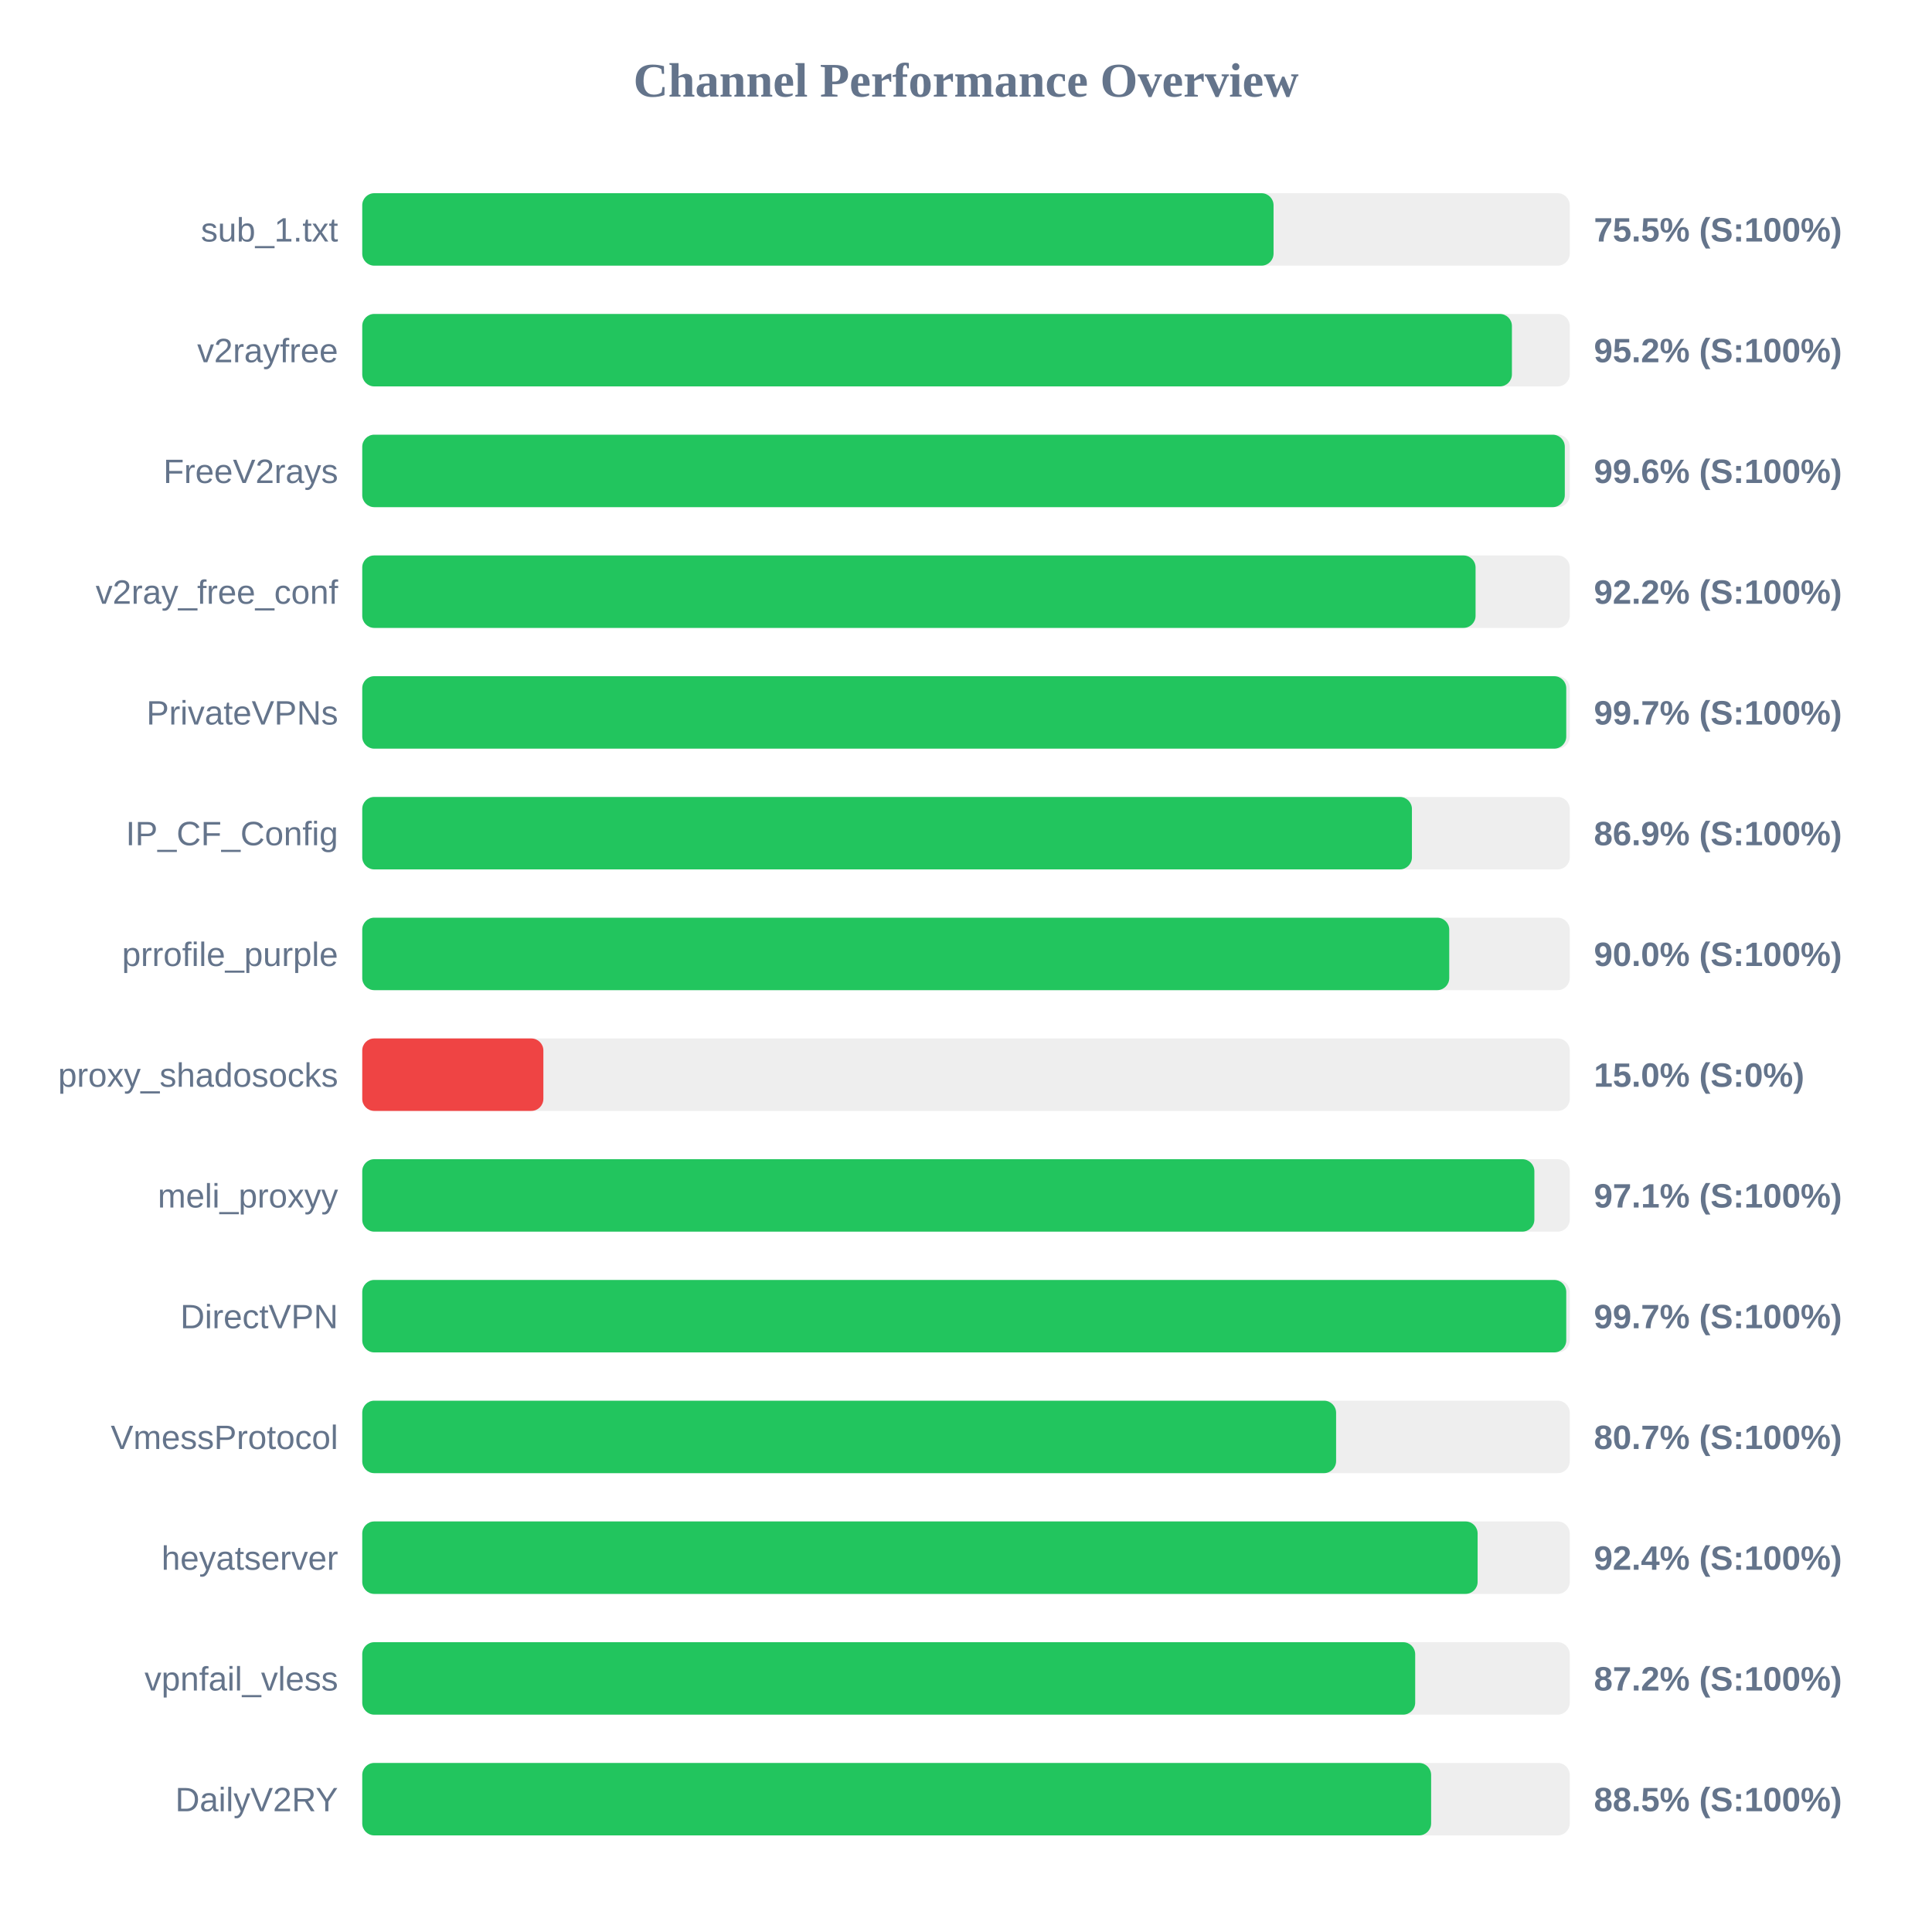
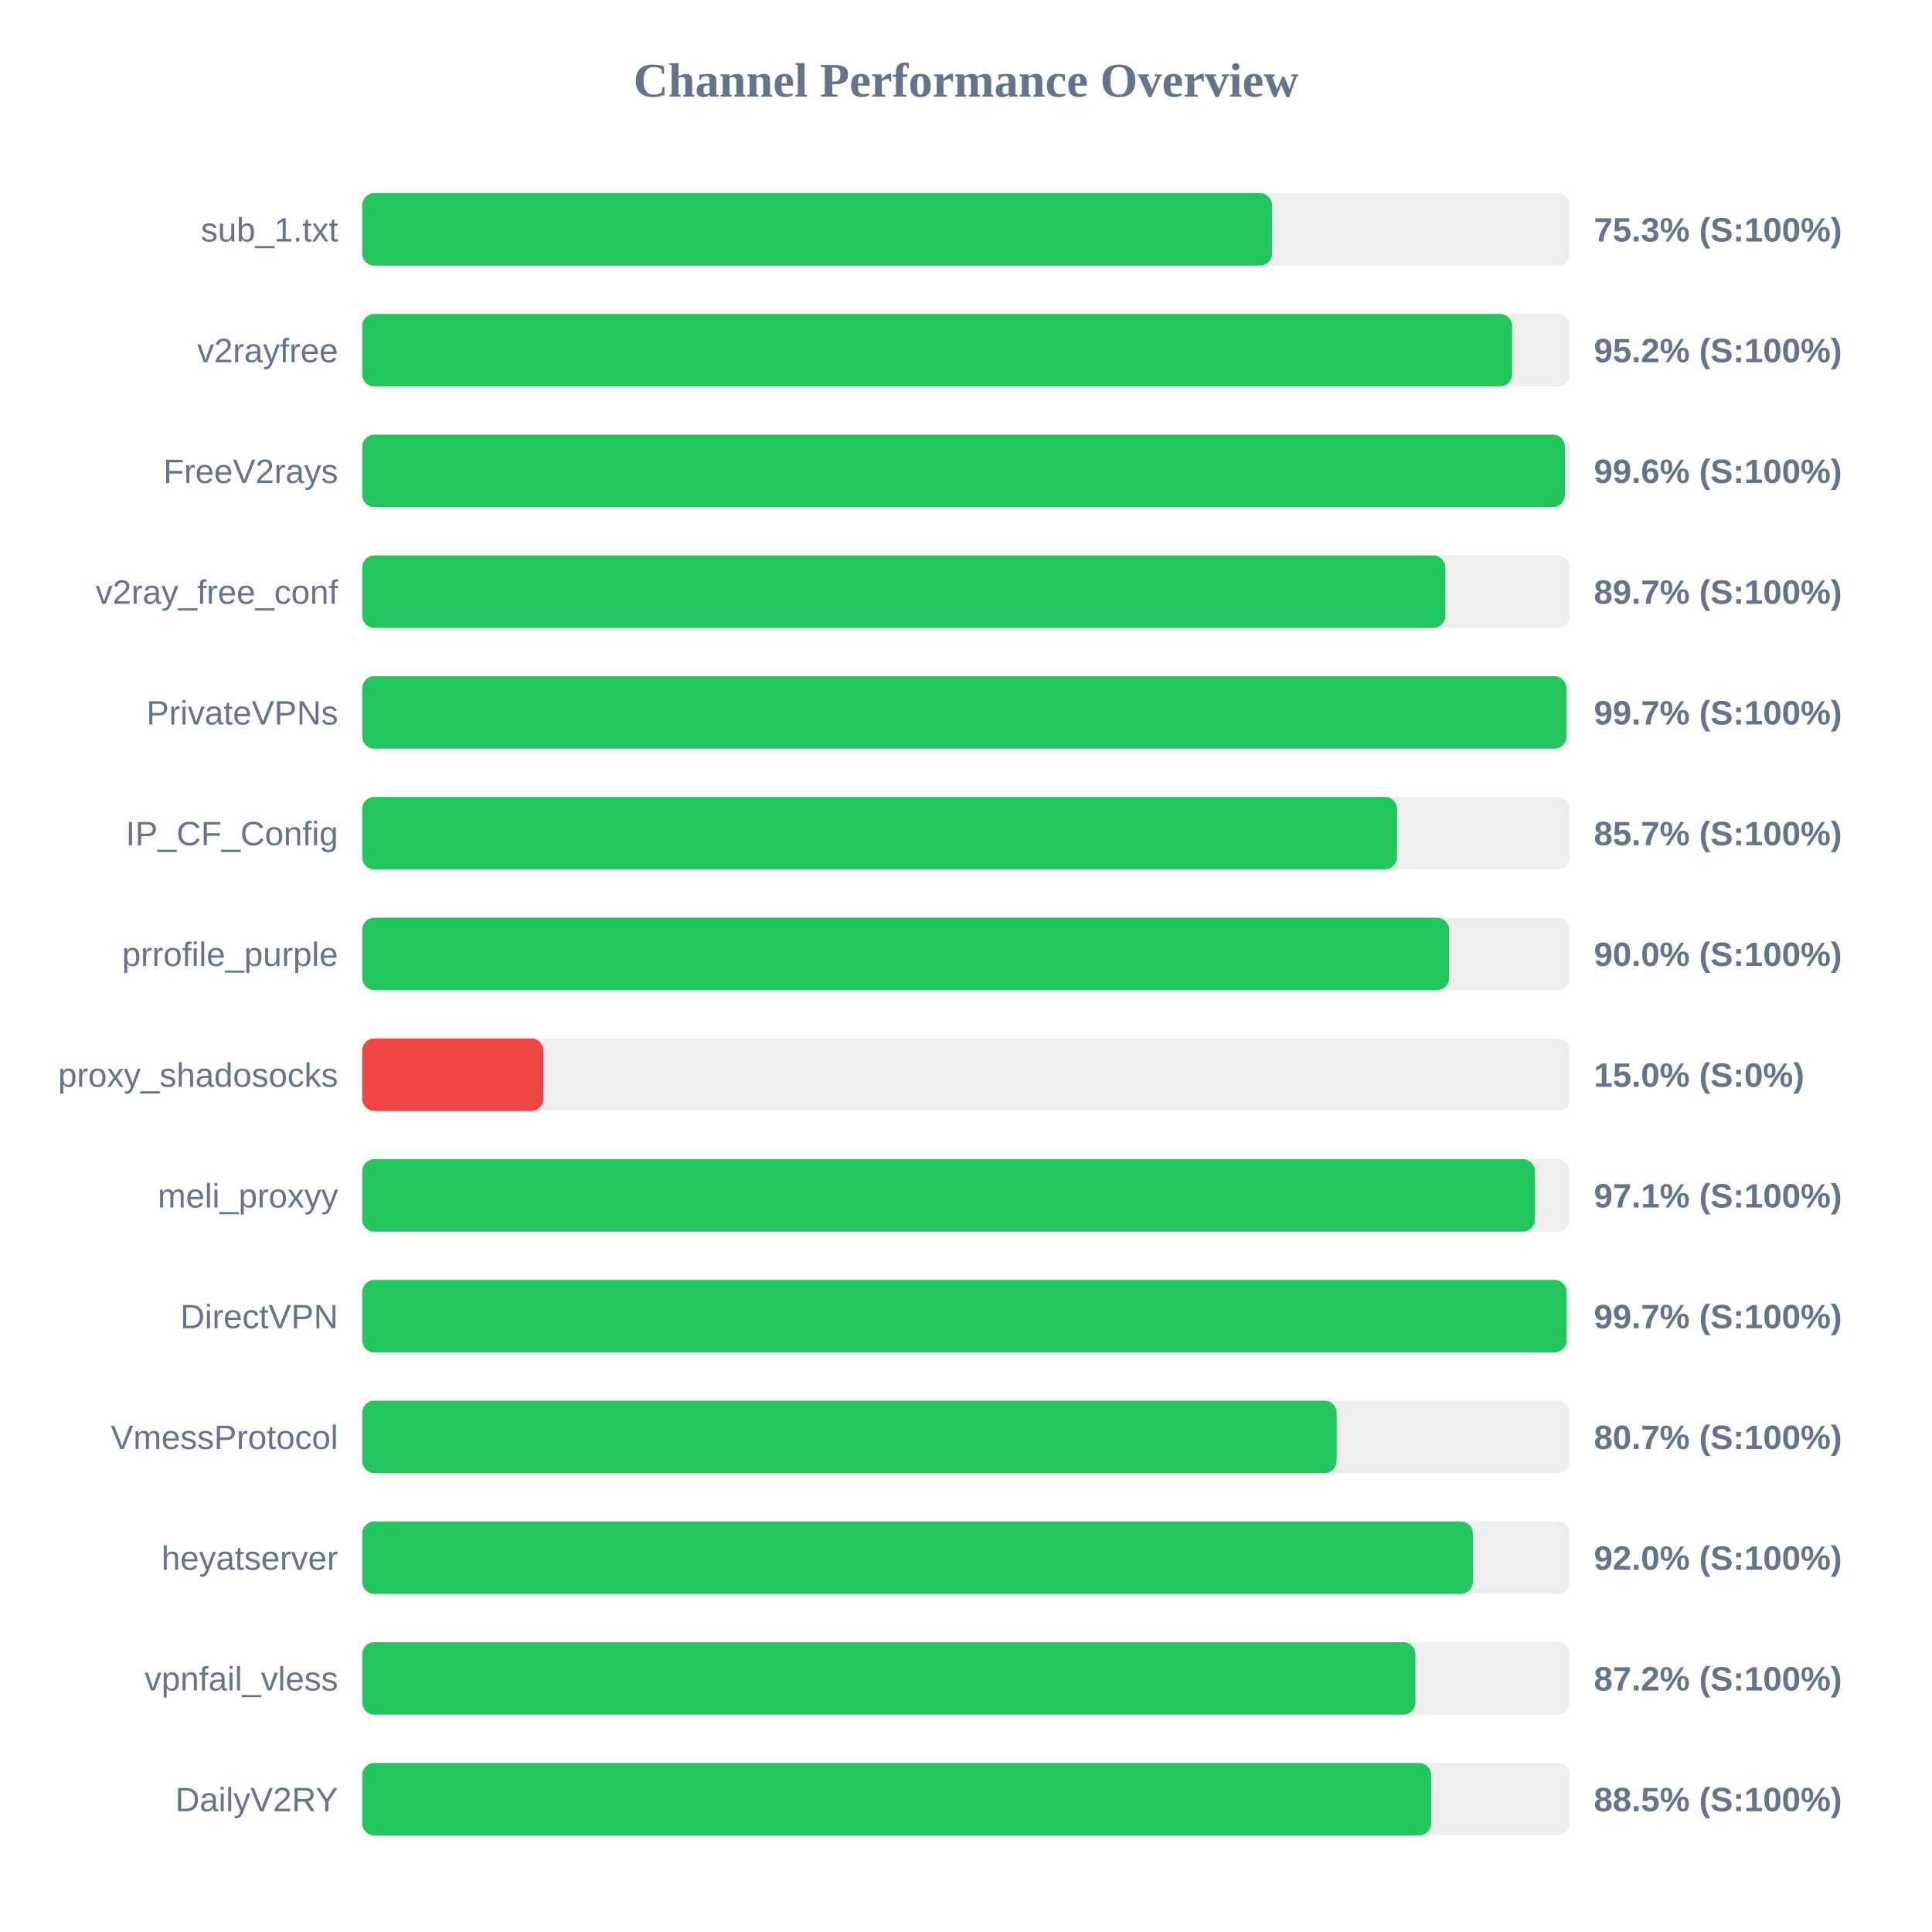
<svg xmlns="http://www.w3.org/2000/svg" width="800" height="800" version="1.1">
  <style>
        .row { font: 14px Arial; fill: #64748b; }
        .score { font: bold 14px Arial; fill: #64748b; }
    </style>
  <text x="400" y="40" text-anchor="middle" font-size="20px" font-weight="bold" fill="#64748b">Channel Performance Overview</text>
  <rect x="150" y="80" width="500" height="30" fill="#eee" rx="5" />
-   <rect x="150" y="80" width="377.35" height="30" fill="#22c55e" rx="5" />
+   <rect x="150" y="80" width="376.75" height="30" fill="#22c55e" rx="5" />
  <text x="140" y="100" text-anchor="end" class="row">sub_1.txt</text>
-   <text x="660" y="100" text-anchor="start" class="score">75.5% (S:100%)</text>
+   <text x="660" y="100" text-anchor="start" class="score">75.3% (S:100%)</text>
  <rect x="150" y="130" width="500" height="30" fill="#eee" rx="5" />
-   <rect x="150" y="130" width="476.05" height="30" fill="#22c55e" rx="5" />
+   <rect x="150" y="130" width="476.15" height="30" fill="#22c55e" rx="5" />
  <text x="140" y="150" text-anchor="end" class="row">v2rayfree</text>
  <text x="660" y="150" text-anchor="start" class="score">95.2% (S:100%)</text>
  <rect x="150" y="180" width="500" height="30" fill="#eee" rx="5" />
-   <rect x="150" y="180" width="497.95" height="30" fill="#22c55e" rx="5" />
+   <rect x="150" y="180" width="498.0" height="30" fill="#22c55e" rx="5" />
  <text x="140" y="200" text-anchor="end" class="row">FreeV2rays</text>
  <text x="660" y="200" text-anchor="start" class="score">99.6% (S:100%)</text>
  <rect x="150" y="230" width="500" height="30" fill="#eee" rx="5" />
-   <rect x="150" y="230" width="461.0" height="30" fill="#22c55e" rx="5" />
+   <rect x="150" y="230" width="448.5" height="30" fill="#22c55e" rx="5" />
  <text x="140" y="250" text-anchor="end" class="row">v2ray_free_conf</text>
-   <text x="660" y="250" text-anchor="start" class="score">92.2% (S:100%)</text>
+   <text x="660" y="250" text-anchor="start" class="score">89.7% (S:100%)</text>
  <rect x="150" y="280" width="500" height="30" fill="#eee" rx="5" />
-   <rect x="150" y="280" width="498.55" height="30" fill="#22c55e" rx="5" />
+   <rect x="150" y="280" width="498.65" height="30" fill="#22c55e" rx="5" />
  <text x="140" y="300" text-anchor="end" class="row">PrivateVPNs</text>
  <text x="660" y="300" text-anchor="start" class="score">99.7% (S:100%)</text>
  <rect x="150" y="330" width="500" height="30" fill="#eee" rx="5" />
-   <rect x="150" y="330" width="434.65" height="30" fill="#22c55e" rx="5" />
+   <rect x="150" y="330" width="428.5" height="30" fill="#22c55e" rx="5" />
  <text x="140" y="350" text-anchor="end" class="row">IP_CF_Config</text>
-   <text x="660" y="350" text-anchor="start" class="score">86.9% (S:100%)</text>
+   <text x="660" y="350" text-anchor="start" class="score">85.7% (S:100%)</text>
  <rect x="150" y="380" width="500" height="30" fill="#eee" rx="5" />
-   <rect x="150" y="380" width="450.1" height="30" fill="#22c55e" rx="5" />
+   <rect x="150" y="380" width="450.05" height="30" fill="#22c55e" rx="5" />
  <text x="140" y="400" text-anchor="end" class="row">prrofile_purple</text>
  <text x="660" y="400" text-anchor="start" class="score">90.0% (S:100%)</text>
  <rect x="150" y="430" width="500" height="30" fill="#eee" rx="5" />
  <rect x="150" y="430" width="75.0" height="30" fill="#ef4444" rx="5" />
  <text x="140" y="450" text-anchor="end" class="row">proxy_shadosocks</text>
  <text x="660" y="450" text-anchor="start" class="score">15.0% (S:0%)</text>
  <rect x="150" y="480" width="500" height="30" fill="#eee" rx="5" />
-   <rect x="150" y="480" width="485.35" height="30" fill="#22c55e" rx="5" />
+   <rect x="150" y="480" width="485.6" height="30" fill="#22c55e" rx="5" />
  <text x="140" y="500" text-anchor="end" class="row">meli_proxyy</text>
  <text x="660" y="500" text-anchor="start" class="score">97.1% (S:100%)</text>
  <rect x="150" y="530" width="500" height="30" fill="#eee" rx="5" />
-   <rect x="150" y="530" width="498.55" height="30" fill="#22c55e" rx="5" />
+   <rect x="150" y="530" width="498.7" height="30" fill="#22c55e" rx="5" />
  <text x="140" y="550" text-anchor="end" class="row">DirectVPN</text>
  <text x="660" y="550" text-anchor="start" class="score">99.7% (S:100%)</text>
  <rect x="150" y="580" width="500" height="30" fill="#eee" rx="5" />
-   <rect x="150" y="580" width="403.25" height="30" fill="#22c55e" rx="5" />
+   <rect x="150" y="580" width="403.5" height="30" fill="#22c55e" rx="5" />
  <text x="140" y="600" text-anchor="end" class="row">VmessProtocol</text>
  <text x="660" y="600" text-anchor="start" class="score">80.7% (S:100%)</text>
  <rect x="150" y="630" width="500" height="30" fill="#eee" rx="5" />
-   <rect x="150" y="630" width="461.85" height="30" fill="#22c55e" rx="5" />
+   <rect x="150" y="630" width="459.9" height="30" fill="#22c55e" rx="5" />
  <text x="140" y="650" text-anchor="end" class="row">heyatserver</text>
-   <text x="660" y="650" text-anchor="start" class="score">92.4% (S:100%)</text>
+   <text x="660" y="650" text-anchor="start" class="score">92.0% (S:100%)</text>
  <rect x="150" y="680" width="500" height="30" fill="#eee" rx="5" />
-   <rect x="150" y="680" width="436.0" height="30" fill="#22c55e" rx="5" />
+   <rect x="150" y="680" width="436.1" height="30" fill="#22c55e" rx="5" />
  <text x="140" y="700" text-anchor="end" class="row">vpnfail_vless</text>
  <text x="660" y="700" text-anchor="start" class="score">87.2% (S:100%)</text>
  <rect x="150" y="730" width="500" height="30" fill="#eee" rx="5" />
-   <rect x="150" y="730" width="442.6" height="30" fill="#22c55e" rx="5" />
+   <rect x="150" y="730" width="442.65" height="30" fill="#22c55e" rx="5" />
  <text x="140" y="750" text-anchor="end" class="row">DailyV2RY</text>
  <text x="660" y="750" text-anchor="start" class="score">88.5% (S:100%)</text>
</svg>
